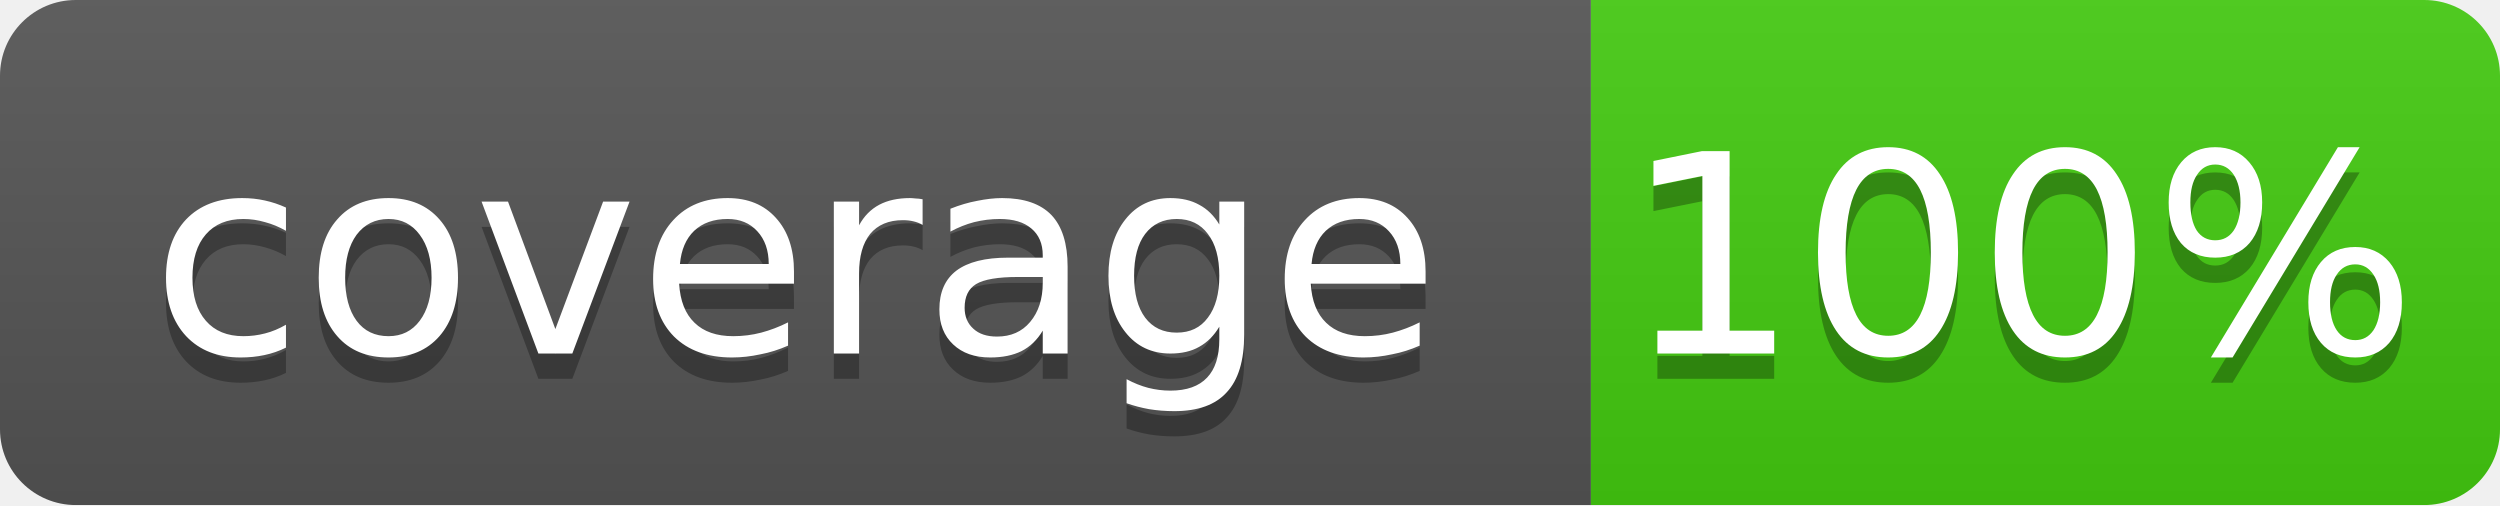
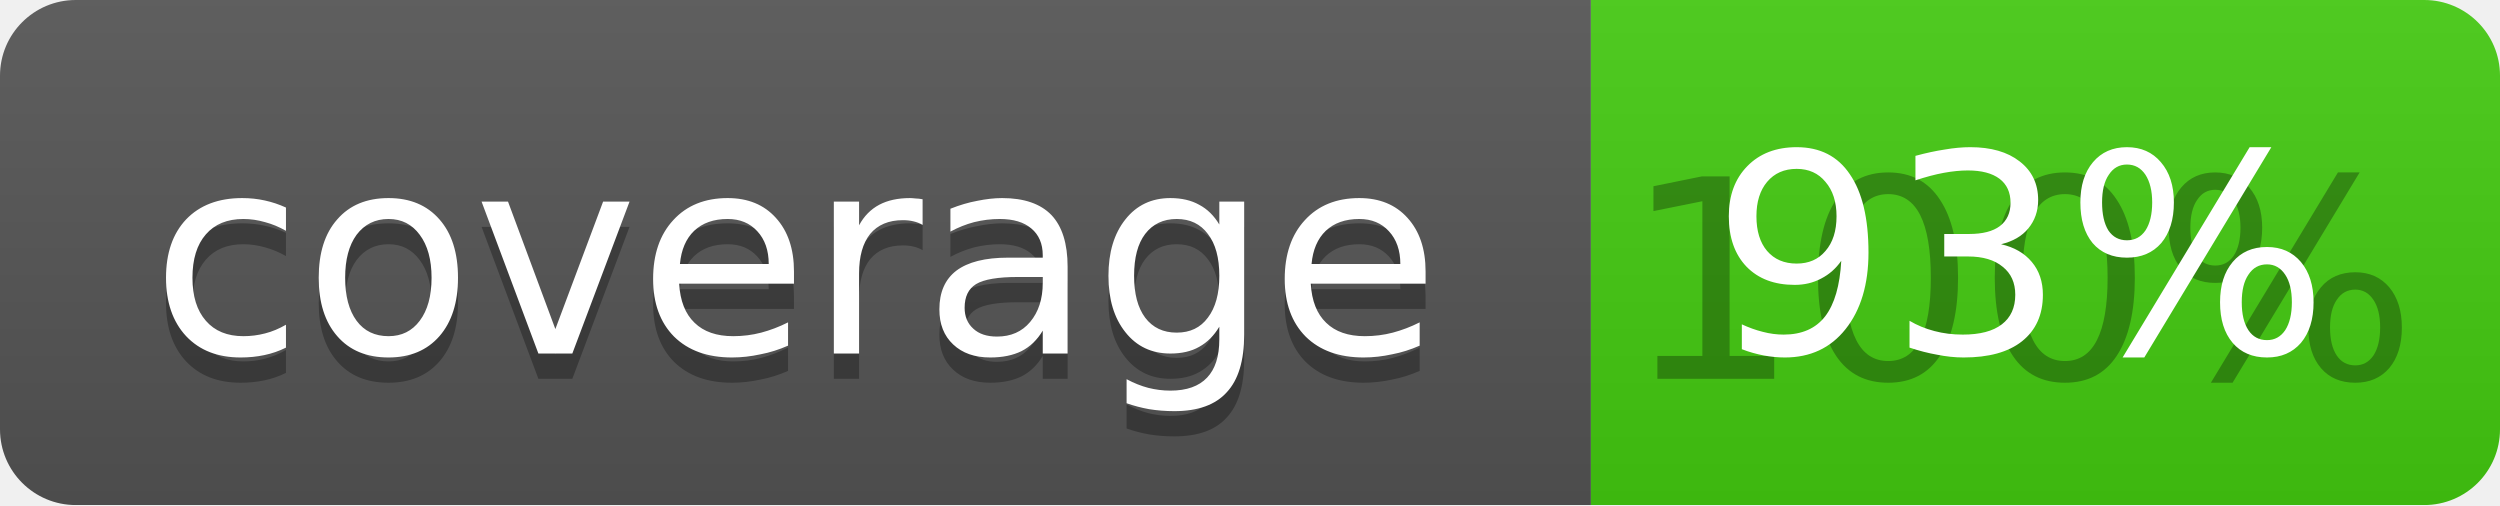
<svg xmlns="http://www.w3.org/2000/svg" width="99" height="20">
  <linearGradient id="b" x2="0" y2="100%">
    <stop offset="0" stop-color="#bbb" stop-opacity=".1" />
    <stop offset="1" stop-opacity=".1" />
  </linearGradient>
  <mask id="a">
    <rect width="99" height="20" rx="3" fill="#fff" />
  </mask>
  <g mask="url(#a)">
    <path fill="#555" d="M0 0h63v20H0z" />
    <path fill="#4c1" d="M63 0h36v20H63z" />
    <path fill="url(#b)" d="M0 0h99v20H0z" />
  </g>
  <g fill="#fff" text-anchor="middle" font-family="DejaVu Sans,Verdana,Geneva,sans-serif" font-size="11">
    <text x="31.5" y="15" fill="#010101" fill-opacity=".3">coverage</text>
    <text x="31.5" y="14">coverage</text>
    <text x="80" y="15" fill="#010101" fill-opacity=".3">100%</text>
-     <text x="80" y="14">100%</text>
+     <text x="80" y="14">93%</text>
  </g>
</svg>
